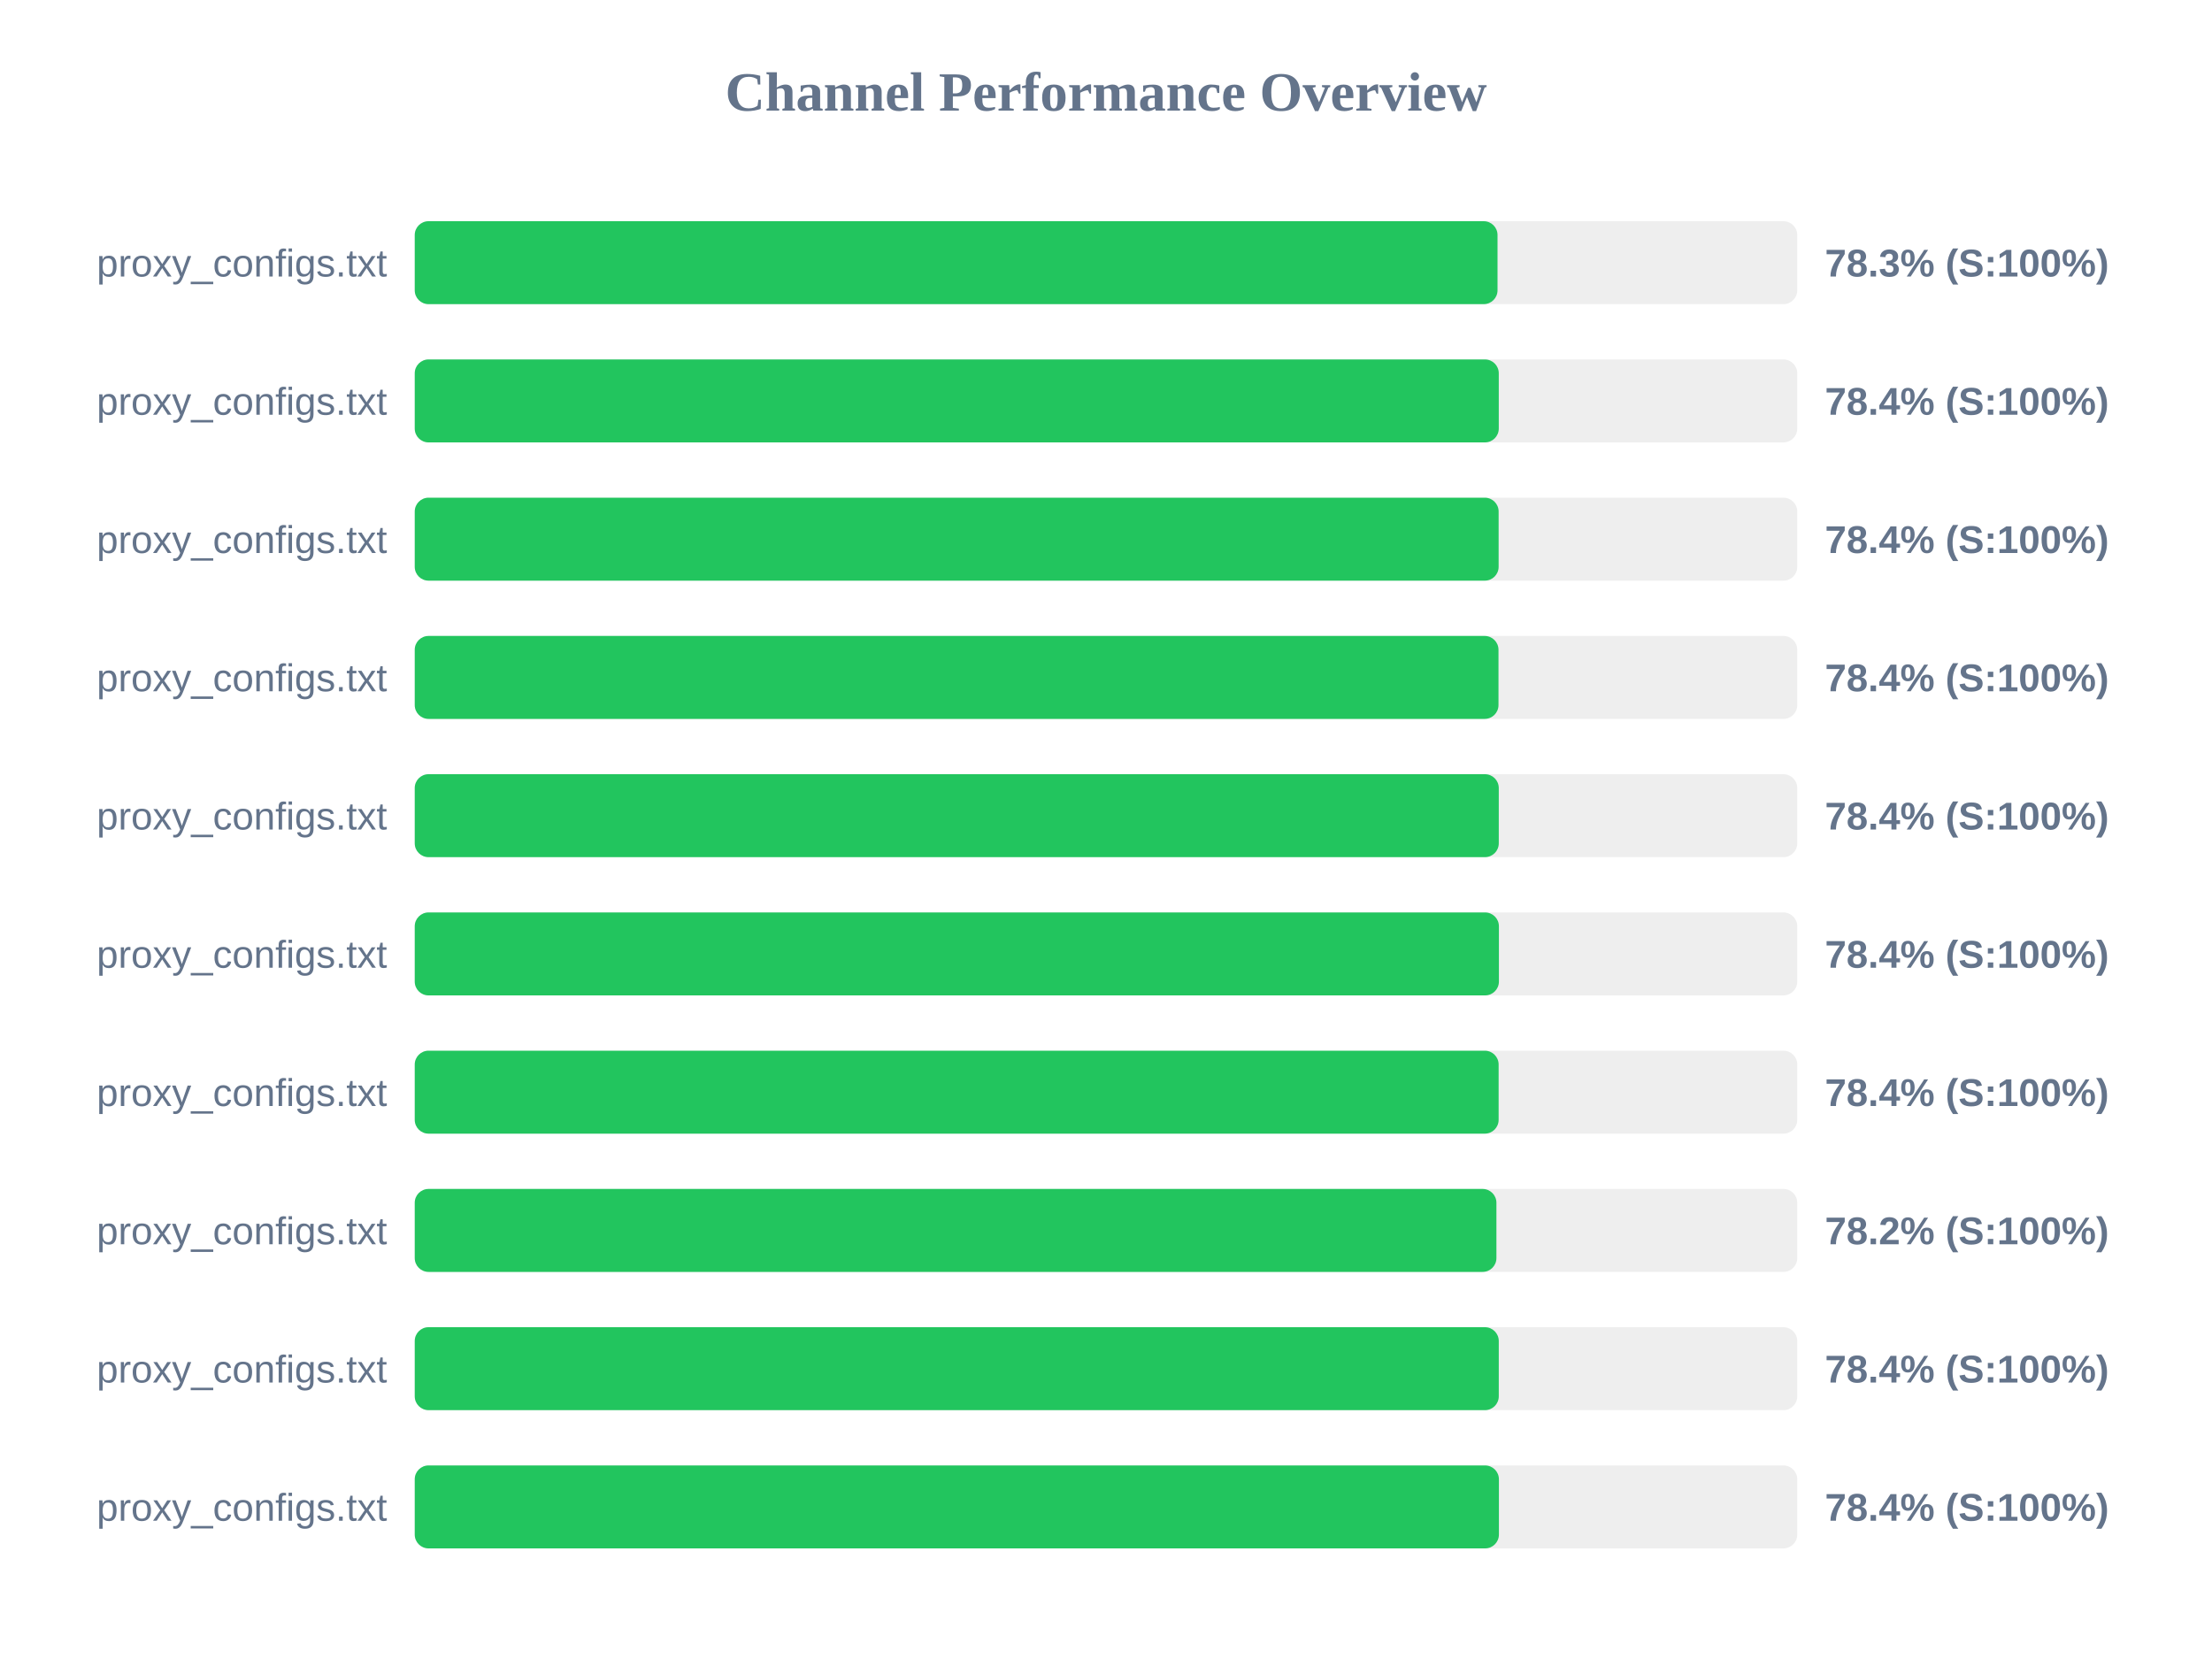
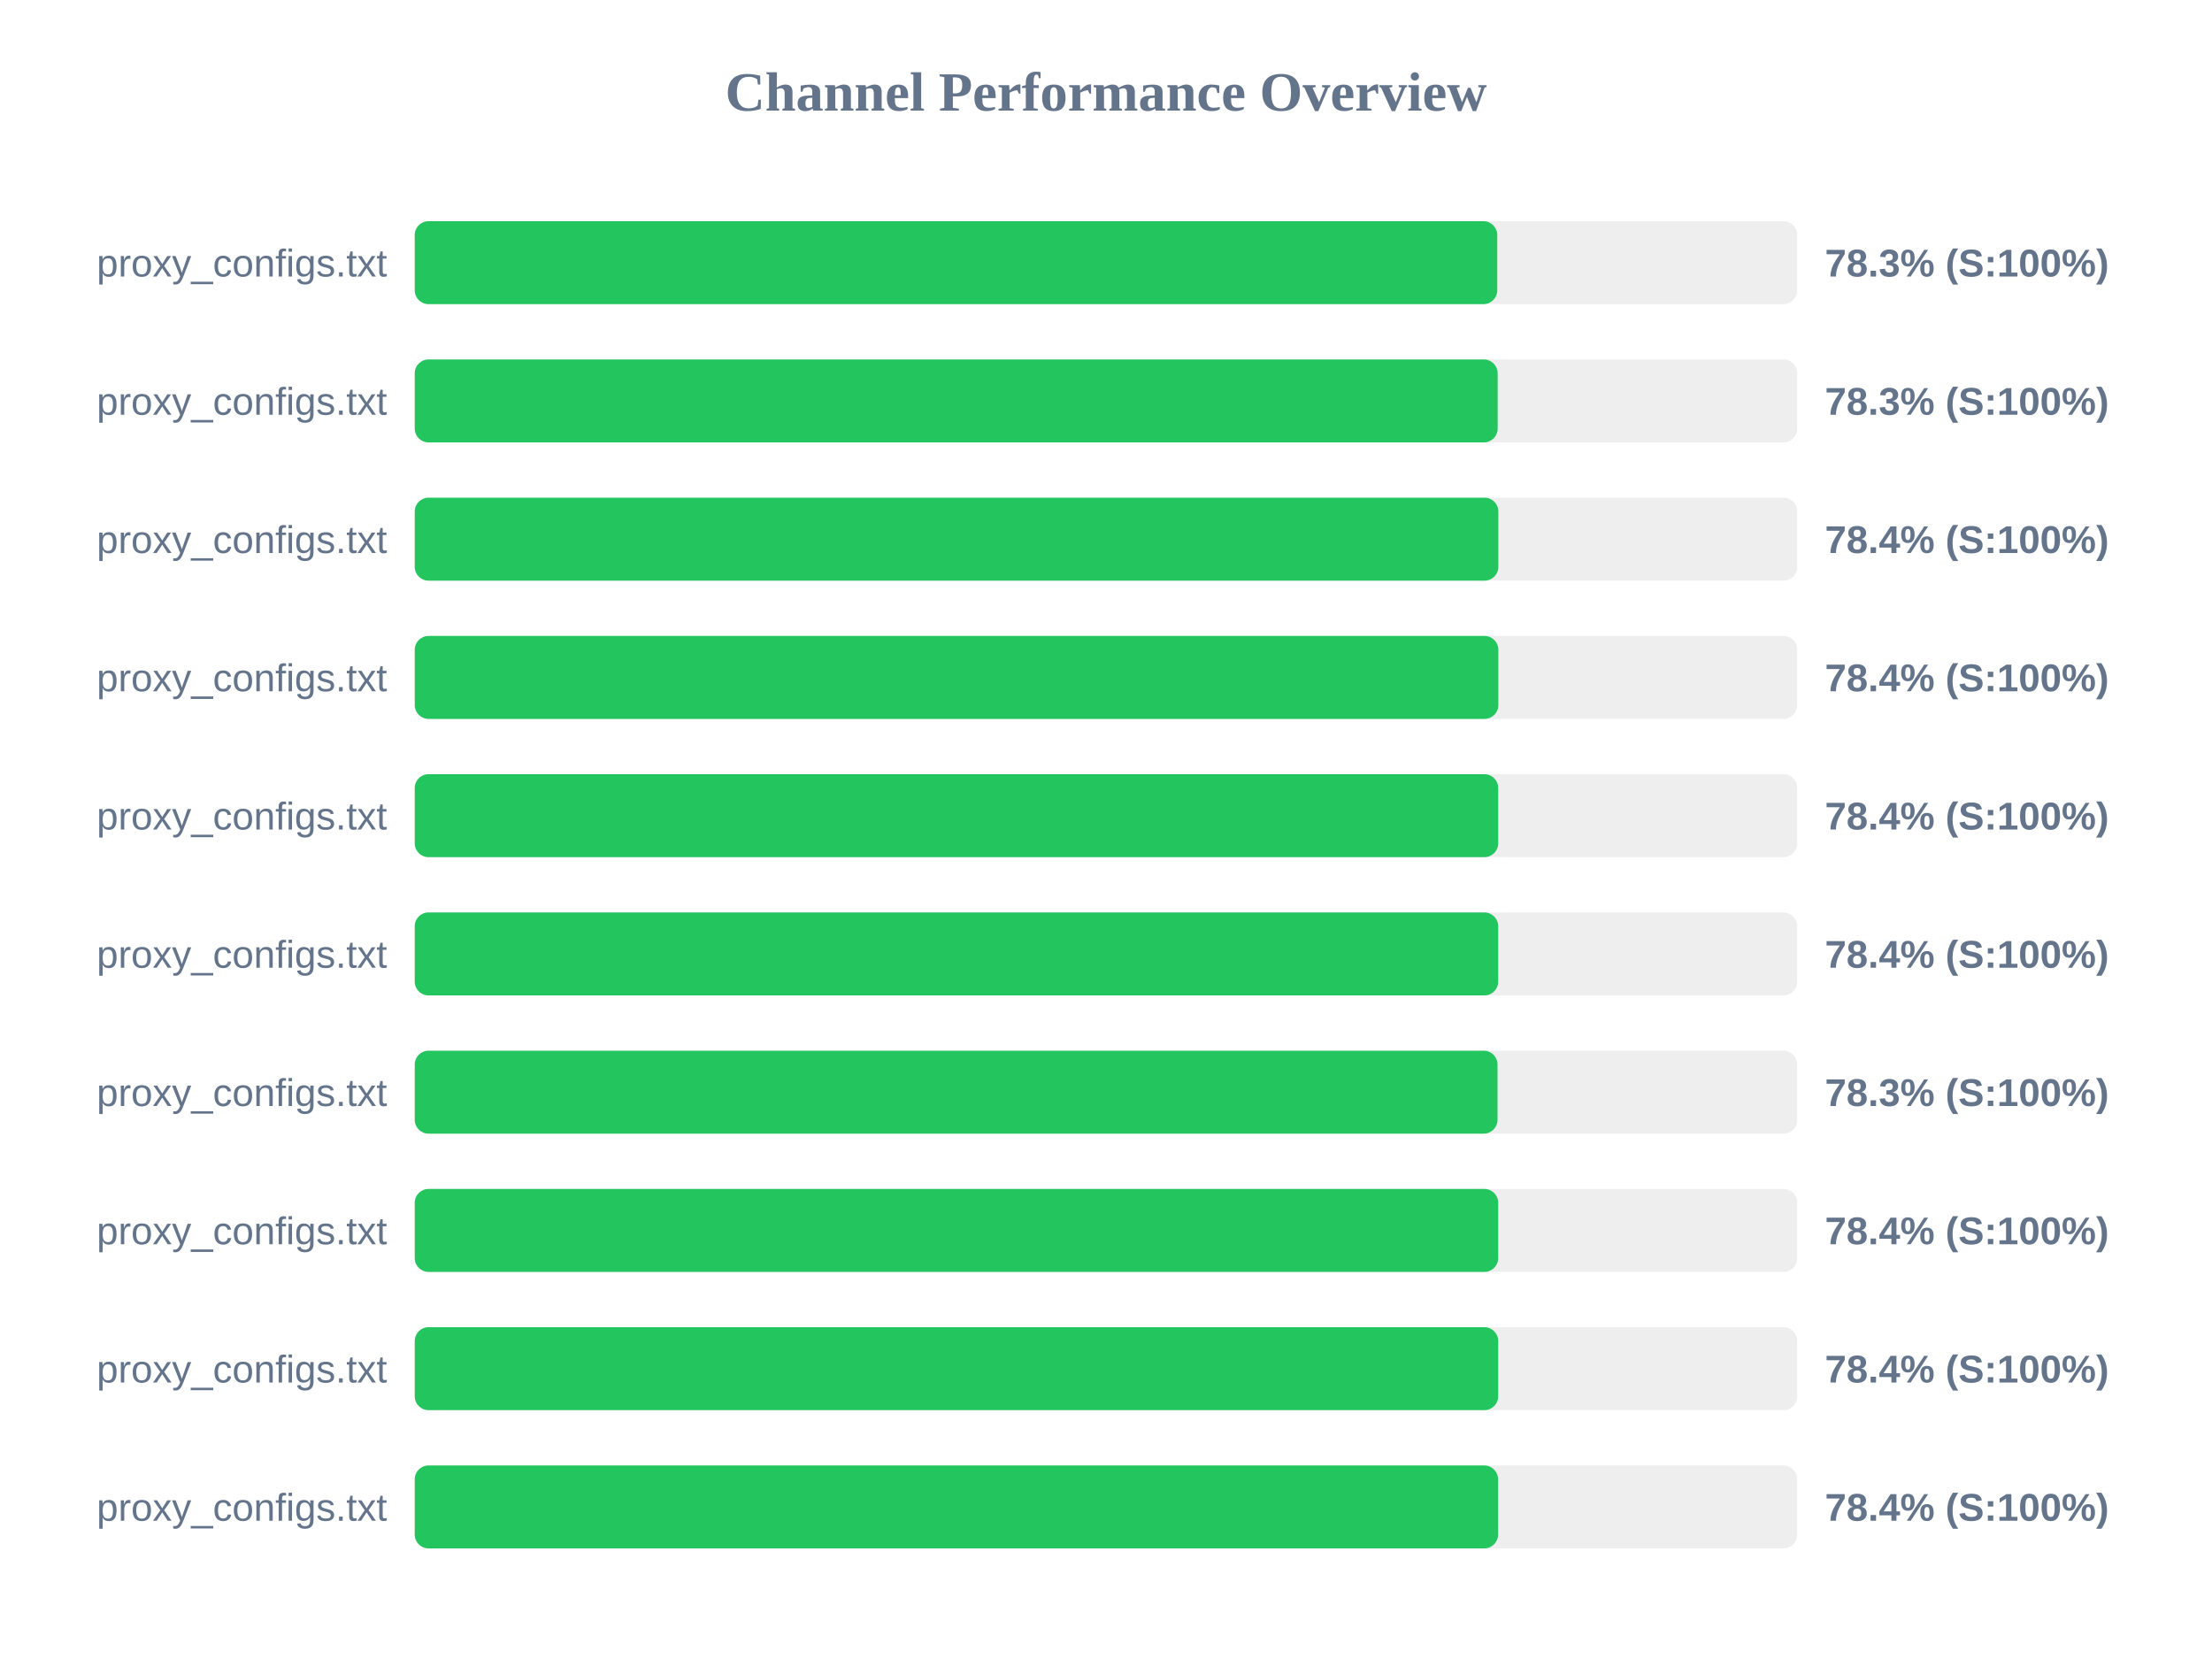
<svg xmlns="http://www.w3.org/2000/svg" width="800" height="600" version="1.1">
  <style>
        .row { font: 14px Arial; fill: #64748b; }
        .score { font: bold 14px Arial; fill: #64748b; }
    </style>
  <text x="400" y="40" text-anchor="middle" font-size="20px" font-weight="bold" fill="#64748b">Channel Performance Overview</text>
  <rect x="150" y="80" width="500" height="30" fill="#eee" rx="5" />
-   <rect x="150" y="80" width="391.6" height="30" fill="#22c55e" rx="5" />
+   <rect x="150" y="80" width="391.5" height="30" fill="#22c55e" rx="5" />
  <text x="140" y="100" text-anchor="end" class="row">proxy_configs.txt</text>
  <text x="660" y="100" text-anchor="start" class="score">78.3% (S:100%)</text>
  <rect x="150" y="130" width="500" height="30" fill="#eee" rx="5" />
-   <rect x="150" y="130" width="392.05" height="30" fill="#22c55e" rx="5" />
+   <rect x="150" y="130" width="391.65" height="30" fill="#22c55e" rx="5" />
  <text x="140" y="150" text-anchor="end" class="row">proxy_configs.txt</text>
-   <text x="660" y="150" text-anchor="start" class="score">78.4% (S:100%)</text>
+   <text x="660" y="150" text-anchor="start" class="score">78.3% (S:100%)</text>
  <rect x="150" y="180" width="500" height="30" fill="#eee" rx="5" />
-   <rect x="150" y="180" width="392.0" height="30" fill="#22c55e" rx="5" />
+   <rect x="150" y="180" width="391.9" height="30" fill="#22c55e" rx="5" />
  <text x="140" y="200" text-anchor="end" class="row">proxy_configs.txt</text>
  <text x="660" y="200" text-anchor="start" class="score">78.4% (S:100%)</text>
  <rect x="150" y="230" width="500" height="30" fill="#eee" rx="5" />
-   <rect x="150" y="230" width="391.95" height="30" fill="#22c55e" rx="5" />
+   <rect x="150" y="230" width="391.9" height="30" fill="#22c55e" rx="5" />
  <text x="140" y="250" text-anchor="end" class="row">proxy_configs.txt</text>
  <text x="660" y="250" text-anchor="start" class="score">78.4% (S:100%)</text>
  <rect x="150" y="280" width="500" height="30" fill="#eee" rx="5" />
-   <rect x="150" y="280" width="392.05" height="30" fill="#22c55e" rx="5" />
+   <rect x="150" y="280" width="391.85" height="30" fill="#22c55e" rx="5" />
  <text x="140" y="300" text-anchor="end" class="row">proxy_configs.txt</text>
  <text x="660" y="300" text-anchor="start" class="score">78.4% (S:100%)</text>
  <rect x="150" y="330" width="500" height="30" fill="#eee" rx="5" />
-   <rect x="150" y="330" width="392.1" height="30" fill="#22c55e" rx="5" />
+   <rect x="150" y="330" width="391.85" height="30" fill="#22c55e" rx="5" />
  <text x="140" y="350" text-anchor="end" class="row">proxy_configs.txt</text>
  <text x="660" y="350" text-anchor="start" class="score">78.4% (S:100%)</text>
  <rect x="150" y="380" width="500" height="30" fill="#eee" rx="5" />
-   <rect x="150" y="380" width="392.0" height="30" fill="#22c55e" rx="5" />
+   <rect x="150" y="380" width="391.6" height="30" fill="#22c55e" rx="5" />
  <text x="140" y="400" text-anchor="end" class="row">proxy_configs.txt</text>
-   <text x="660" y="400" text-anchor="start" class="score">78.4% (S:100%)</text>
+   <text x="660" y="400" text-anchor="start" class="score">78.3% (S:100%)</text>
  <rect x="150" y="430" width="500" height="30" fill="#eee" rx="5" />
-   <rect x="150" y="430" width="391.2" height="30" fill="#22c55e" rx="5" />
+   <rect x="150" y="430" width="391.85" height="30" fill="#22c55e" rx="5" />
  <text x="140" y="450" text-anchor="end" class="row">proxy_configs.txt</text>
-   <text x="660" y="450" text-anchor="start" class="score">78.2% (S:100%)</text>
+   <text x="660" y="450" text-anchor="start" class="score">78.4% (S:100%)</text>
  <rect x="150" y="480" width="500" height="30" fill="#eee" rx="5" />
-   <rect x="150" y="480" width="392.05" height="30" fill="#22c55e" rx="5" />
+   <rect x="150" y="480" width="391.85" height="30" fill="#22c55e" rx="5" />
  <text x="140" y="500" text-anchor="end" class="row">proxy_configs.txt</text>
  <text x="660" y="500" text-anchor="start" class="score">78.4% (S:100%)</text>
  <rect x="150" y="530" width="500" height="30" fill="#eee" rx="5" />
-   <rect x="150" y="530" width="392.1" height="30" fill="#22c55e" rx="5" />
+   <rect x="150" y="530" width="391.8" height="30" fill="#22c55e" rx="5" />
  <text x="140" y="550" text-anchor="end" class="row">proxy_configs.txt</text>
  <text x="660" y="550" text-anchor="start" class="score">78.4% (S:100%)</text>
</svg>
